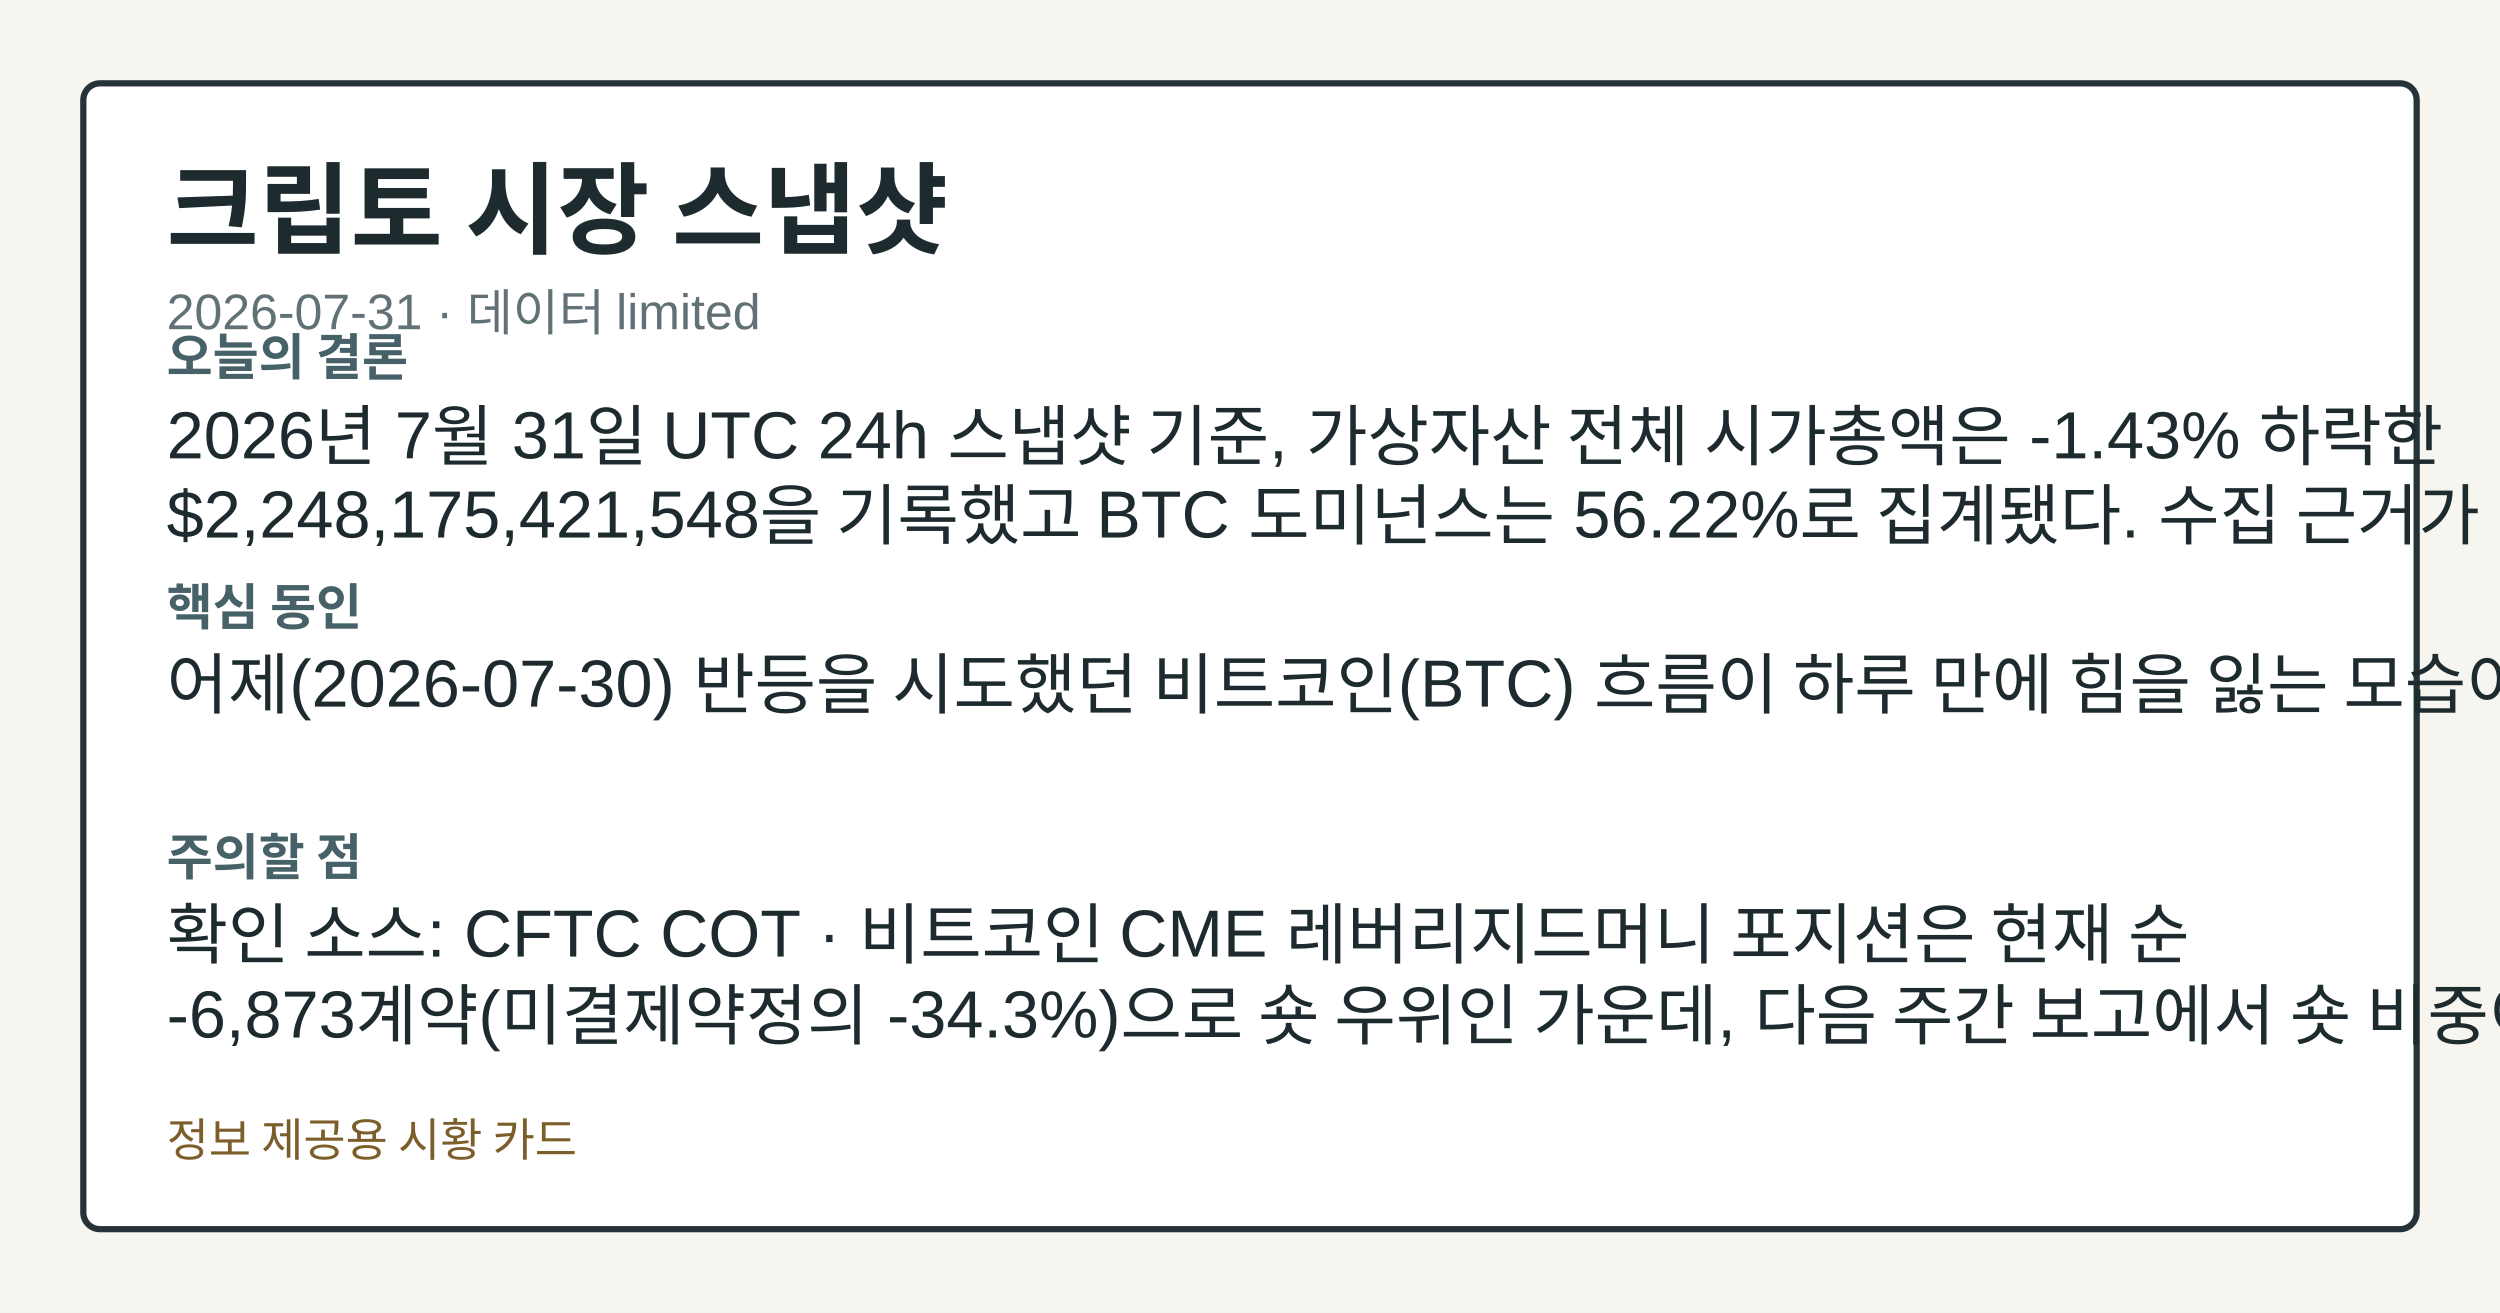
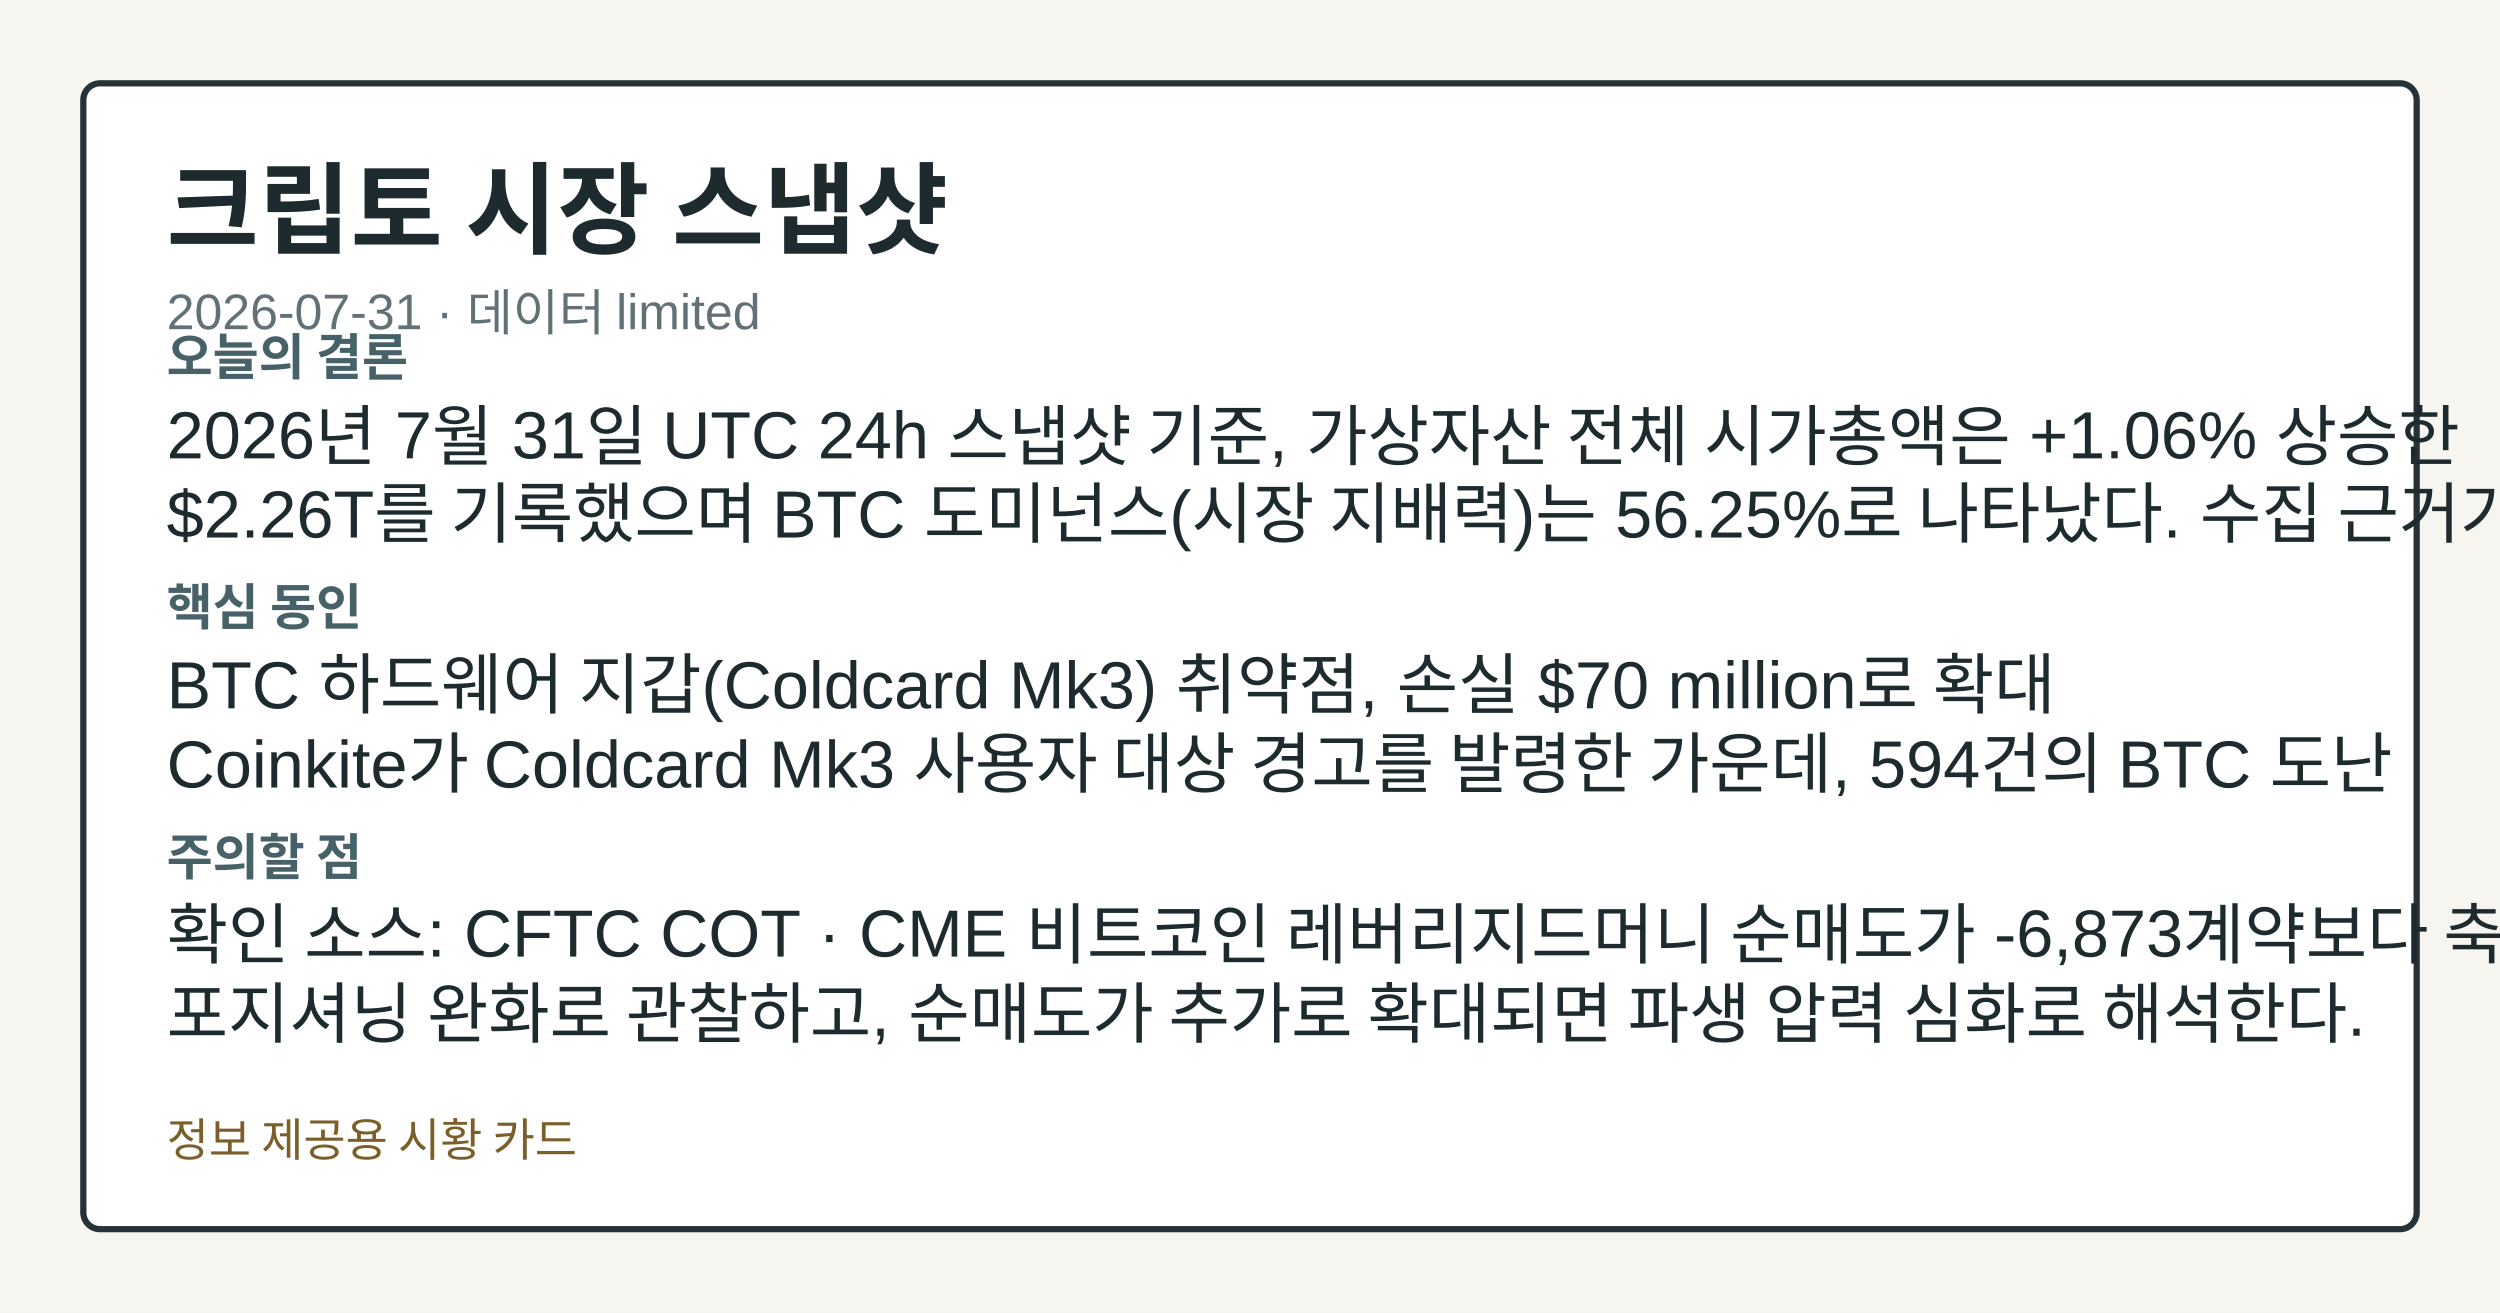
<svg xmlns="http://www.w3.org/2000/svg" width="1200" height="630" viewBox="0 0 1200 630" role="img" aria-label="크립토 시장 스냅샷">
  <style>.card-bg{fill:#f7f5ef;}.card-frame{fill:#ffffff;stroke:#253238;}.card-title{fill:#1d2b2f;}.card-subtitle{fill:#617176;}.card-label{fill:#476169;}.card-emphasis{fill:#14555f;}.card-text{fill:#1d2b2f;}.card-disclaimer{fill:#7b5e2a;}@media (prefers-color-scheme: dark){.card-bg{fill:#0f1417;}.card-frame{fill:#1a2026;stroke:#9fb1ba;}.card-title{fill:#f4f6f8;}.card-subtitle{fill:#bfcdd4;}.card-label{fill:#a8c0c8;}.card-emphasis{fill:#7adfe8;}.card-text{fill:#e8eef1;}.card-disclaimer{fill:#e2c489;}}</style>
  <rect class="card-bg" width="1200" height="630" />
  <rect class="card-frame" x="40" y="40" width="1120" height="550" rx="8" stroke-width="3" />
  <text class="card-title" x="80" y="118" font-family="&quot;Noto Sans KR&quot;, Arial, sans-serif" font-size="48" font-weight="700">크립토 시장 스냅샷</text>
  <text class="card-subtitle" x="80" y="158" font-family="&quot;Noto Sans KR&quot;, Arial, sans-serif" font-size="24">2026-07-31 · 데이터 limited</text>
  <text class="card-label" x="80" y="180" font-family="&quot;Noto Sans KR&quot;, Arial, sans-serif" font-size="24" font-weight="700">오늘의 결론</text>
-   <text class="card-text" x="80" y="220" font-family="&quot;Noto Sans KR&quot;, Arial, sans-serif" font-size="32">2026년 7월 31일 UTC 24h 스냅샷 기준, 가상자산 전체 시가총액은 -1.43% 하락한</text>
-   <text class="card-text" x="80" y="258" font-family="&quot;Noto Sans KR&quot;, Arial, sans-serif" font-size="32">$2,248,175,421,548을 기록했고 BTC 도미넌스는 56.22%로 집계됐다. 수집 근거가</text>
+   <text class="card-text" x="80" y="220" font-family="&quot;Noto Sans KR&quot;, Arial, sans-serif" font-size="32">2026년 7월 31일 UTC 24h 스냅샷 기준, 가상자산 전체 시가총액은 +1.06% 상승한</text>
+   <text class="card-text" x="80" y="258" font-family="&quot;Noto Sans KR&quot;, Arial, sans-serif" font-size="32">$2.26T를 기록했으며 BTC 도미넌스(시장 지배력)는 56.25%로 나타났다. 수집 근거가</text>
  <text class="card-label" x="80" y="300" font-family="&quot;Noto Sans KR&quot;, Arial, sans-serif" font-size="24" font-weight="700">핵심 동인</text>
-   <text class="card-text" x="80" y="340" font-family="&quot;Noto Sans KR&quot;, Arial, sans-serif" font-size="32">어제(2026-07-30) 반등을 시도했던 비트코인(BTC) 흐름이 하루 만에 힘을 잃는 모습이다.</text>
+   <text class="card-text" x="80" y="340" font-family="&quot;Noto Sans KR&quot;, Arial, sans-serif" font-size="32">BTC 하드웨어 지갑(Coldcard Mk3) 취약점, 손실 $70 million로 확대</text>
+   <text class="card-text" x="80" y="378" font-family="&quot;Noto Sans KR&quot;, Arial, sans-serif" font-size="32">Coinkite가 Coldcard Mk3 사용자 대상 경고를 발령한 가운데, 594건의 BTC 도난</text>
  <text class="card-label" x="80" y="420" font-family="&quot;Noto Sans KR&quot;, Arial, sans-serif" font-size="24" font-weight="700">주의할 점</text>
-   <text class="card-text" x="80" y="460" font-family="&quot;Noto Sans KR&quot;, Arial, sans-serif" font-size="32">확인 소스: CFTC COT · 비트코인 CME 레버리지드머니 포지션은 현재 순</text>
-   <text class="card-text" x="80" y="498" font-family="&quot;Noto Sans KR&quot;, Arial, sans-serif" font-size="32">-6,873계약(미결제약정의 -34.3%)으로 숏 우위인 가운데, 다음 주간 보고에서 숏 비중이 줄어들면</text>
+   <text class="card-text" x="80" y="460" font-family="&quot;Noto Sans KR&quot;, Arial, sans-serif" font-size="32">확인 소스: CFTC COT · CME 비트코인 레버리지드머니 순매도가 -6,873계약보다 축소되면</text>
+   <text class="card-text" x="80" y="498" font-family="&quot;Noto Sans KR&quot;, Arial, sans-serif" font-size="32">포지셔닝 완화로 관찰하고, 순매도가 추가로 확대되면 파생 압력 심화로 해석한다.</text>
  <text class="card-disclaimer" x="80" y="555" font-family="&quot;Noto Sans KR&quot;, Arial, sans-serif" font-size="22">정보 제공용 시황 카드</text>
</svg>
